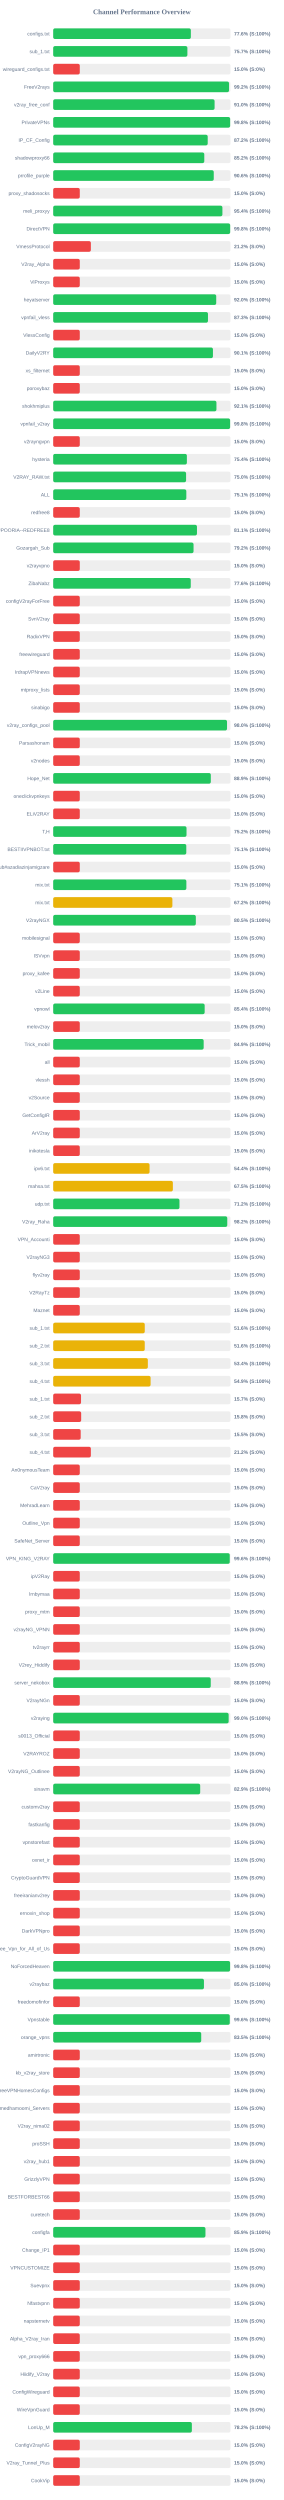
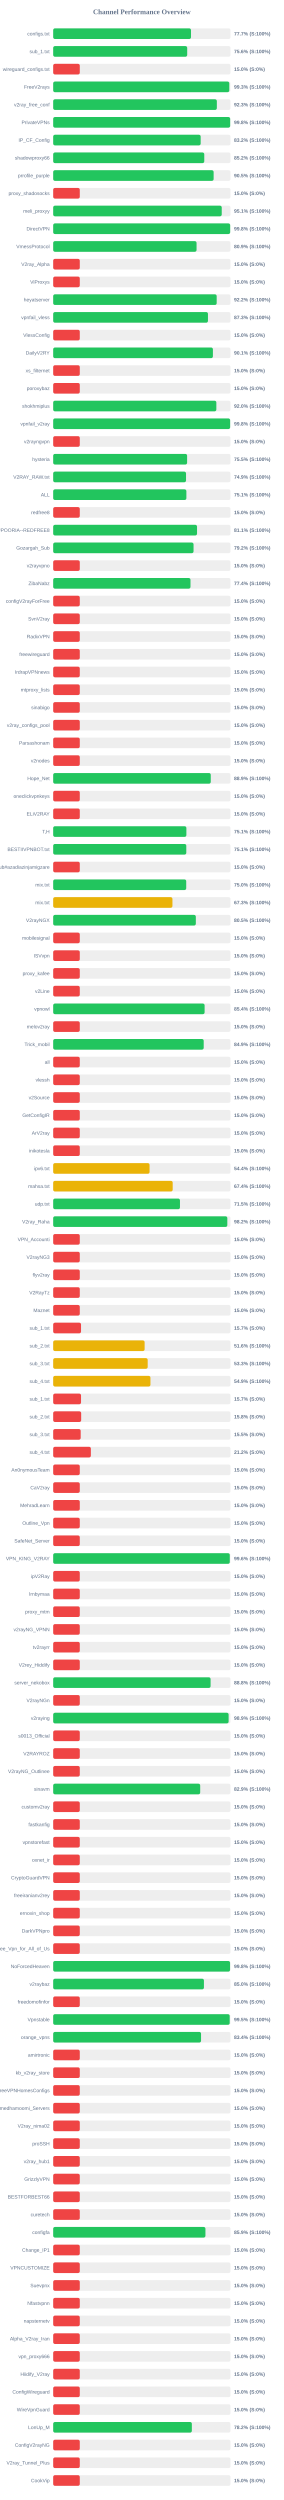
<svg xmlns="http://www.w3.org/2000/svg" width="800" height="7050" version="1.1">
  <style>
        .row { font: 14px Arial; fill: #64748b; }
        .score { font: bold 14px Arial; fill: #64748b; }
    </style>
  <text x="400" y="40" text-anchor="middle" font-size="20px" font-weight="bold" fill="#64748b">Channel Performance Overview</text>
  <rect x="150" y="80" width="500" height="30" fill="#eee" rx="5" />
-   <rect x="150" y="80" width="388.2" height="30" fill="#22c55e" rx="5" />
+   <rect x="150" y="80" width="388.6" height="30" fill="#22c55e" rx="5" />
  <text x="140" y="100" text-anchor="end" class="row">configs.txt</text>
-   <text x="660" y="100" text-anchor="start" class="score">77.6% (S:100%)</text>
+   <text x="660" y="100" text-anchor="start" class="score">77.7% (S:100%)</text>
  <rect x="150" y="130" width="500" height="30" fill="#eee" rx="5" />
-   <rect x="150" y="130" width="378.45" height="30" fill="#22c55e" rx="5" />
+   <rect x="150" y="130" width="377.9" height="30" fill="#22c55e" rx="5" />
  <text x="140" y="150" text-anchor="end" class="row">sub_1.txt</text>
-   <text x="660" y="150" text-anchor="start" class="score">75.7% (S:100%)</text>
+   <text x="660" y="150" text-anchor="start" class="score">75.6% (S:100%)</text>
  <rect x="150" y="180" width="500" height="30" fill="#eee" rx="5" />
  <rect x="150" y="180" width="75.0" height="30" fill="#ef4444" rx="5" />
  <text x="140" y="200" text-anchor="end" class="row">wireguard_configs.txt</text>
  <text x="660" y="200" text-anchor="start" class="score">15.0% (S:0%)</text>
  <rect x="150" y="230" width="500" height="30" fill="#eee" rx="5" />
-   <rect x="150" y="230" width="495.9" height="30" fill="#22c55e" rx="5" />
+   <rect x="150" y="230" width="496.6" height="30" fill="#22c55e" rx="5" />
  <text x="140" y="250" text-anchor="end" class="row">FreeV2rays</text>
-   <text x="660" y="250" text-anchor="start" class="score">99.2% (S:100%)</text>
+   <text x="660" y="250" text-anchor="start" class="score">99.3% (S:100%)</text>
  <rect x="150" y="280" width="500" height="30" fill="#eee" rx="5" />
-   <rect x="150" y="280" width="455.15" height="30" fill="#22c55e" rx="5" />
+   <rect x="150" y="280" width="461.5" height="30" fill="#22c55e" rx="5" />
  <text x="140" y="300" text-anchor="end" class="row">v2ray_free_conf</text>
-   <text x="660" y="300" text-anchor="start" class="score">91.0% (S:100%)</text>
+   <text x="660" y="300" text-anchor="start" class="score">92.3% (S:100%)</text>
  <rect x="150" y="330" width="500" height="30" fill="#eee" rx="5" />
-   <rect x="150" y="330" width="499.0" height="30" fill="#22c55e" rx="5" />
+   <rect x="150" y="330" width="499.05" height="30" fill="#22c55e" rx="5" />
  <text x="140" y="350" text-anchor="end" class="row">PrivateVPNs</text>
  <text x="660" y="350" text-anchor="start" class="score">99.8% (S:100%)</text>
  <rect x="150" y="380" width="500" height="30" fill="#eee" rx="5" />
-   <rect x="150" y="380" width="435.75" height="30" fill="#22c55e" rx="5" />
+   <rect x="150" y="380" width="415.9" height="30" fill="#22c55e" rx="5" />
  <text x="140" y="400" text-anchor="end" class="row">IP_CF_Config</text>
-   <text x="660" y="400" text-anchor="start" class="score">87.2% (S:100%)</text>
+   <text x="660" y="400" text-anchor="start" class="score">83.2% (S:100%)</text>
  <rect x="150" y="430" width="500" height="30" fill="#eee" rx="5" />
-   <rect x="150" y="430" width="426.1" height="30" fill="#22c55e" rx="5" />
+   <rect x="150" y="430" width="426.05" height="30" fill="#22c55e" rx="5" />
  <text x="140" y="450" text-anchor="end" class="row">shadowproxy66</text>
  <text x="660" y="450" text-anchor="start" class="score">85.2% (S:100%)</text>
  <rect x="150" y="480" width="500" height="30" fill="#eee" rx="5" />
-   <rect x="150" y="480" width="452.8" height="30" fill="#22c55e" rx="5" />
+   <rect x="150" y="480" width="452.45" height="30" fill="#22c55e" rx="5" />
  <text x="140" y="500" text-anchor="end" class="row">prrofile_purple</text>
-   <text x="660" y="500" text-anchor="start" class="score">90.6% (S:100%)</text>
+   <text x="660" y="500" text-anchor="start" class="score">90.5% (S:100%)</text>
  <rect x="150" y="530" width="500" height="30" fill="#eee" rx="5" />
  <rect x="150" y="530" width="75.0" height="30" fill="#ef4444" rx="5" />
  <text x="140" y="550" text-anchor="end" class="row">proxy_shadosocks</text>
  <text x="660" y="550" text-anchor="start" class="score">15.0% (S:0%)</text>
  <rect x="150" y="580" width="500" height="30" fill="#eee" rx="5" />
-   <rect x="150" y="580" width="477.2" height="30" fill="#22c55e" rx="5" />
+   <rect x="150" y="580" width="475.3" height="30" fill="#22c55e" rx="5" />
  <text x="140" y="600" text-anchor="end" class="row">meli_proxyy</text>
-   <text x="660" y="600" text-anchor="start" class="score">95.4% (S:100%)</text>
+   <text x="660" y="600" text-anchor="start" class="score">95.1% (S:100%)</text>
  <rect x="150" y="630" width="500" height="30" fill="#eee" rx="5" />
  <rect x="150" y="630" width="499.05" height="30" fill="#22c55e" rx="5" />
  <text x="140" y="650" text-anchor="end" class="row">DirectVPN</text>
  <text x="660" y="650" text-anchor="start" class="score">99.8% (S:100%)</text>
  <rect x="150" y="680" width="500" height="30" fill="#eee" rx="5" />
-   <rect x="150" y="680" width="106.25" height="30" fill="#ef4444" rx="5" />
+   <rect x="150" y="680" width="404.3" height="30" fill="#22c55e" rx="5" />
  <text x="140" y="700" text-anchor="end" class="row">VmessProtocol</text>
-   <text x="660" y="700" text-anchor="start" class="score">21.2% (S:0%)</text>
+   <text x="660" y="700" text-anchor="start" class="score">80.9% (S:100%)</text>
  <rect x="150" y="730" width="500" height="30" fill="#eee" rx="5" />
  <rect x="150" y="730" width="75.0" height="30" fill="#ef4444" rx="5" />
  <text x="140" y="750" text-anchor="end" class="row">V2ray_Alpha</text>
  <text x="660" y="750" text-anchor="start" class="score">15.0% (S:0%)</text>
  <rect x="150" y="780" width="500" height="30" fill="#eee" rx="5" />
  <rect x="150" y="780" width="75.0" height="30" fill="#ef4444" rx="5" />
  <text x="140" y="800" text-anchor="end" class="row">ViProxys</text>
  <text x="660" y="800" text-anchor="start" class="score">15.0% (S:0%)</text>
  <rect x="150" y="830" width="500" height="30" fill="#eee" rx="5" />
-   <rect x="150" y="830" width="459.75" height="30" fill="#22c55e" rx="5" />
+   <rect x="150" y="830" width="461.05" height="30" fill="#22c55e" rx="5" />
  <text x="140" y="850" text-anchor="end" class="row">heyatserver</text>
-   <text x="660" y="850" text-anchor="start" class="score">92.0% (S:100%)</text>
+   <text x="660" y="850" text-anchor="start" class="score">92.2% (S:100%)</text>
  <rect x="150" y="880" width="500" height="30" fill="#eee" rx="5" />
-   <rect x="150" y="880" width="436.5" height="30" fill="#22c55e" rx="5" />
+   <rect x="150" y="880" width="436.45" height="30" fill="#22c55e" rx="5" />
  <text x="140" y="900" text-anchor="end" class="row">vpnfail_vless</text>
  <text x="660" y="900" text-anchor="start" class="score">87.3% (S:100%)</text>
  <rect x="150" y="930" width="500" height="30" fill="#eee" rx="5" />
  <rect x="150" y="930" width="75.0" height="30" fill="#ef4444" rx="5" />
  <text x="140" y="950" text-anchor="end" class="row">VlessConfig</text>
  <text x="660" y="950" text-anchor="start" class="score">15.0% (S:0%)</text>
  <rect x="150" y="980" width="500" height="30" fill="#eee" rx="5" />
-   <rect x="150" y="980" width="450.5" height="30" fill="#22c55e" rx="5" />
+   <rect x="150" y="980" width="450.4" height="30" fill="#22c55e" rx="5" />
  <text x="140" y="1000" text-anchor="end" class="row">DailyV2RY</text>
  <text x="660" y="1000" text-anchor="start" class="score">90.1% (S:100%)</text>
  <rect x="150" y="1030" width="500" height="30" fill="#eee" rx="5" />
  <rect x="150" y="1030" width="75.0" height="30" fill="#ef4444" rx="5" />
  <text x="140" y="1050" text-anchor="end" class="row">xs_filternet</text>
  <text x="660" y="1050" text-anchor="start" class="score">15.0% (S:0%)</text>
  <rect x="150" y="1080" width="500" height="30" fill="#eee" rx="5" />
  <rect x="150" y="1080" width="75.0" height="30" fill="#ef4444" rx="5" />
  <text x="140" y="1100" text-anchor="end" class="row">poroxybaz</text>
  <text x="660" y="1100" text-anchor="start" class="score">15.0% (S:0%)</text>
  <rect x="150" y="1130" width="500" height="30" fill="#eee" rx="5" />
-   <rect x="150" y="1130" width="460.35" height="30" fill="#22c55e" rx="5" />
+   <rect x="150" y="1130" width="460.1" height="30" fill="#22c55e" rx="5" />
  <text x="140" y="1150" text-anchor="end" class="row">shokhmiplus</text>
-   <text x="660" y="1150" text-anchor="start" class="score">92.1% (S:100%)</text>
+   <text x="660" y="1150" text-anchor="start" class="score">92.0% (S:100%)</text>
  <rect x="150" y="1180" width="500" height="30" fill="#eee" rx="5" />
-   <rect x="150" y="1180" width="498.9" height="30" fill="#22c55e" rx="5" />
+   <rect x="150" y="1180" width="498.95" height="30" fill="#22c55e" rx="5" />
  <text x="140" y="1200" text-anchor="end" class="row">vpnfail_v2ray</text>
  <text x="660" y="1200" text-anchor="start" class="score">99.8% (S:100%)</text>
  <rect x="150" y="1230" width="500" height="30" fill="#eee" rx="5" />
  <rect x="150" y="1230" width="75.0" height="30" fill="#ef4444" rx="5" />
  <text x="140" y="1250" text-anchor="end" class="row">v2rayngvpn</text>
  <text x="660" y="1250" text-anchor="start" class="score">15.0% (S:0%)</text>
  <rect x="150" y="1280" width="500" height="30" fill="#eee" rx="5" />
-   <rect x="150" y="1280" width="377.0" height="30" fill="#22c55e" rx="5" />
+   <rect x="150" y="1280" width="377.65" height="30" fill="#22c55e" rx="5" />
  <text x="140" y="1300" text-anchor="end" class="row">hysteria</text>
-   <text x="660" y="1300" text-anchor="start" class="score">75.4% (S:100%)</text>
+   <text x="660" y="1300" text-anchor="start" class="score">75.5% (S:100%)</text>
  <rect x="150" y="1330" width="500" height="30" fill="#eee" rx="5" />
-   <rect x="150" y="1330" width="374.75" height="30" fill="#22c55e" rx="5" />
+   <rect x="150" y="1330" width="374.6" height="30" fill="#22c55e" rx="5" />
  <text x="140" y="1350" text-anchor="end" class="row">V2RAY_RAW.txt</text>
-   <text x="660" y="1350" text-anchor="start" class="score">75.0% (S:100%)</text>
+   <text x="660" y="1350" text-anchor="start" class="score">74.9% (S:100%)</text>
  <rect x="150" y="1380" width="500" height="30" fill="#eee" rx="5" />
-   <rect x="150" y="1380" width="375.45" height="30" fill="#22c55e" rx="5" />
+   <rect x="150" y="1380" width="375.6" height="30" fill="#22c55e" rx="5" />
  <text x="140" y="1400" text-anchor="end" class="row">ALL</text>
  <text x="660" y="1400" text-anchor="start" class="score">75.1% (S:100%)</text>
  <rect x="150" y="1430" width="500" height="30" fill="#eee" rx="5" />
  <rect x="150" y="1430" width="75.0" height="30" fill="#ef4444" rx="5" />
  <text x="140" y="1450" text-anchor="end" class="row">redfree8</text>
  <text x="660" y="1450" text-anchor="start" class="score">15.0% (S:0%)</text>
  <rect x="150" y="1480" width="500" height="30" fill="#eee" rx="5" />
-   <rect x="150" y="1480" width="405.45" height="30" fill="#22c55e" rx="5" />
+   <rect x="150" y="1480" width="405.65" height="30" fill="#22c55e" rx="5" />
  <text x="140" y="1500" text-anchor="end" class="row">POORIA--REDFREE8.txt#POORIA--REDFREE8</text>
  <text x="660" y="1500" text-anchor="start" class="score">81.1% (S:100%)</text>
  <rect x="150" y="1530" width="500" height="30" fill="#eee" rx="5" />
  <rect x="150" y="1530" width="395.8" height="30" fill="#22c55e" rx="5" />
  <text x="140" y="1550" text-anchor="end" class="row">Gozargah_Sub</text>
  <text x="660" y="1550" text-anchor="start" class="score">79.2% (S:100%)</text>
  <rect x="150" y="1580" width="500" height="30" fill="#eee" rx="5" />
  <rect x="150" y="1580" width="75.0" height="30" fill="#ef4444" rx="5" />
  <text x="140" y="1600" text-anchor="end" class="row">v2rayvpno</text>
  <text x="660" y="1600" text-anchor="start" class="score">15.0% (S:0%)</text>
  <rect x="150" y="1630" width="500" height="30" fill="#eee" rx="5" />
-   <rect x="150" y="1630" width="387.95" height="30" fill="#22c55e" rx="5" />
+   <rect x="150" y="1630" width="387.15" height="30" fill="#22c55e" rx="5" />
  <text x="140" y="1650" text-anchor="end" class="row">ZibaNabz</text>
-   <text x="660" y="1650" text-anchor="start" class="score">77.6% (S:100%)</text>
+   <text x="660" y="1650" text-anchor="start" class="score">77.4% (S:100%)</text>
  <rect x="150" y="1680" width="500" height="30" fill="#eee" rx="5" />
  <rect x="150" y="1680" width="75.0" height="30" fill="#ef4444" rx="5" />
  <text x="140" y="1700" text-anchor="end" class="row">configV2rayForFree</text>
  <text x="660" y="1700" text-anchor="start" class="score">15.0% (S:0%)</text>
  <rect x="150" y="1730" width="500" height="30" fill="#eee" rx="5" />
  <rect x="150" y="1730" width="75.0" height="30" fill="#ef4444" rx="5" />
  <text x="140" y="1750" text-anchor="end" class="row">SvnV2ray</text>
  <text x="660" y="1750" text-anchor="start" class="score">15.0% (S:0%)</text>
  <rect x="150" y="1780" width="500" height="30" fill="#eee" rx="5" />
  <rect x="150" y="1780" width="75.0" height="30" fill="#ef4444" rx="5" />
  <text x="140" y="1800" text-anchor="end" class="row">RadixVPN</text>
  <text x="660" y="1800" text-anchor="start" class="score">15.0% (S:0%)</text>
  <rect x="150" y="1830" width="500" height="30" fill="#eee" rx="5" />
  <rect x="150" y="1830" width="75.0" height="30" fill="#ef4444" rx="5" />
  <text x="140" y="1850" text-anchor="end" class="row">freewireguard</text>
  <text x="660" y="1850" text-anchor="start" class="score">15.0% (S:0%)</text>
  <rect x="150" y="1880" width="500" height="30" fill="#eee" rx="5" />
  <rect x="150" y="1880" width="75.0" height="30" fill="#ef4444" rx="5" />
  <text x="140" y="1900" text-anchor="end" class="row">IrdrapVPNnews</text>
  <text x="660" y="1900" text-anchor="start" class="score">15.0% (S:0%)</text>
  <rect x="150" y="1930" width="500" height="30" fill="#eee" rx="5" />
  <rect x="150" y="1930" width="75.0" height="30" fill="#ef4444" rx="5" />
  <text x="140" y="1950" text-anchor="end" class="row">mtproxy_lists</text>
  <text x="660" y="1950" text-anchor="start" class="score">15.0% (S:0%)</text>
  <rect x="150" y="1980" width="500" height="30" fill="#eee" rx="5" />
  <rect x="150" y="1980" width="75.0" height="30" fill="#ef4444" rx="5" />
  <text x="140" y="2000" text-anchor="end" class="row">sinabigo</text>
  <text x="660" y="2000" text-anchor="start" class="score">15.0% (S:0%)</text>
  <rect x="150" y="2030" width="500" height="30" fill="#eee" rx="5" />
-   <rect x="150" y="2030" width="490.25" height="30" fill="#22c55e" rx="5" />
+   <rect x="150" y="2030" width="75.0" height="30" fill="#ef4444" rx="5" />
  <text x="140" y="2050" text-anchor="end" class="row">v2ray_configs_pool</text>
-   <text x="660" y="2050" text-anchor="start" class="score">98.0% (S:100%)</text>
+   <text x="660" y="2050" text-anchor="start" class="score">15.0% (S:0%)</text>
  <rect x="150" y="2080" width="500" height="30" fill="#eee" rx="5" />
  <rect x="150" y="2080" width="75.0" height="30" fill="#ef4444" rx="5" />
  <text x="140" y="2100" text-anchor="end" class="row">Parsashonam</text>
  <text x="660" y="2100" text-anchor="start" class="score">15.0% (S:0%)</text>
  <rect x="150" y="2130" width="500" height="30" fill="#eee" rx="5" />
  <rect x="150" y="2130" width="75.0" height="30" fill="#ef4444" rx="5" />
  <text x="140" y="2150" text-anchor="end" class="row">v2nodes</text>
  <text x="660" y="2150" text-anchor="start" class="score">15.0% (S:0%)</text>
  <rect x="150" y="2180" width="500" height="30" fill="#eee" rx="5" />
-   <rect x="150" y="2180" width="444.5" height="30" fill="#22c55e" rx="5" />
+   <rect x="150" y="2180" width="444.35" height="30" fill="#22c55e" rx="5" />
  <text x="140" y="2200" text-anchor="end" class="row">Hope_Net</text>
  <text x="660" y="2200" text-anchor="start" class="score">88.9% (S:100%)</text>
  <rect x="150" y="2230" width="500" height="30" fill="#eee" rx="5" />
  <rect x="150" y="2230" width="75.0" height="30" fill="#ef4444" rx="5" />
  <text x="140" y="2250" text-anchor="end" class="row">oneclickvpnkeys</text>
  <text x="660" y="2250" text-anchor="start" class="score">15.0% (S:0%)</text>
  <rect x="150" y="2280" width="500" height="30" fill="#eee" rx="5" />
  <rect x="150" y="2280" width="75.0" height="30" fill="#ef4444" rx="5" />
  <text x="140" y="2300" text-anchor="end" class="row">ELiV2RAY</text>
  <text x="660" y="2300" text-anchor="start" class="score">15.0% (S:0%)</text>
  <rect x="150" y="2330" width="500" height="30" fill="#eee" rx="5" />
-   <rect x="150" y="2330" width="376.0" height="30" fill="#22c55e" rx="5" />
+   <rect x="150" y="2330" width="375.6" height="30" fill="#22c55e" rx="5" />
  <text x="140" y="2350" text-anchor="end" class="row">T,H</text>
-   <text x="660" y="2350" text-anchor="start" class="score">75.2% (S:100%)</text>
+   <text x="660" y="2350" text-anchor="start" class="score">75.1% (S:100%)</text>
  <rect x="150" y="2380" width="500" height="30" fill="#eee" rx="5" />
  <rect x="150" y="2380" width="375.35" height="30" fill="#22c55e" rx="5" />
  <text x="140" y="2400" text-anchor="end" class="row">BESTIIVPNBOT.txt</text>
  <text x="660" y="2400" text-anchor="start" class="score">75.1% (S:100%)</text>
  <rect x="150" y="2430" width="500" height="30" fill="#eee" rx="5" />
  <rect x="150" y="2430" width="75.0" height="30" fill="#ef4444" rx="5" />
  <text x="140" y="2450" text-anchor="end" class="row">Sub#azadiazinjamigzare</text>
  <text x="660" y="2450" text-anchor="start" class="score">15.0% (S:0%)</text>
  <rect x="150" y="2480" width="500" height="30" fill="#eee" rx="5" />
-   <rect x="150" y="2480" width="375.55" height="30" fill="#22c55e" rx="5" />
+   <rect x="150" y="2480" width="375.15" height="30" fill="#22c55e" rx="5" />
  <text x="140" y="2500" text-anchor="end" class="row">mix.txt</text>
-   <text x="660" y="2500" text-anchor="start" class="score">75.1% (S:100%)</text>
+   <text x="660" y="2500" text-anchor="start" class="score">75.0% (S:100%)</text>
  <rect x="150" y="2530" width="500" height="30" fill="#eee" rx="5" />
-   <rect x="150" y="2530" width="336.1" height="30" fill="#eab308" rx="5" />
+   <rect x="150" y="2530" width="336.3" height="30" fill="#eab308" rx="5" />
  <text x="140" y="2550" text-anchor="end" class="row">mix.txt</text>
-   <text x="660" y="2550" text-anchor="start" class="score">67.2% (S:100%)</text>
+   <text x="660" y="2550" text-anchor="start" class="score">67.3% (S:100%)</text>
  <rect x="150" y="2580" width="500" height="30" fill="#eee" rx="5" />
  <rect x="150" y="2580" width="402.25" height="30" fill="#22c55e" rx="5" />
  <text x="140" y="2600" text-anchor="end" class="row">V2rayNGX</text>
  <text x="660" y="2600" text-anchor="start" class="score">80.5% (S:100%)</text>
  <rect x="150" y="2630" width="500" height="30" fill="#eee" rx="5" />
  <rect x="150" y="2630" width="75.0" height="30" fill="#ef4444" rx="5" />
  <text x="140" y="2650" text-anchor="end" class="row">mobilesignal</text>
  <text x="660" y="2650" text-anchor="start" class="score">15.0% (S:0%)</text>
  <rect x="150" y="2680" width="500" height="30" fill="#eee" rx="5" />
  <rect x="150" y="2680" width="75.0" height="30" fill="#ef4444" rx="5" />
  <text x="140" y="2700" text-anchor="end" class="row">ISVvpn</text>
  <text x="660" y="2700" text-anchor="start" class="score">15.0% (S:0%)</text>
  <rect x="150" y="2730" width="500" height="30" fill="#eee" rx="5" />
  <rect x="150" y="2730" width="75.0" height="30" fill="#ef4444" rx="5" />
  <text x="140" y="2750" text-anchor="end" class="row">proxy_kafee</text>
  <text x="660" y="2750" text-anchor="start" class="score">15.0% (S:0%)</text>
  <rect x="150" y="2780" width="500" height="30" fill="#eee" rx="5" />
  <rect x="150" y="2780" width="75.0" height="30" fill="#ef4444" rx="5" />
  <text x="140" y="2800" text-anchor="end" class="row">v2Line</text>
  <text x="660" y="2800" text-anchor="start" class="score">15.0% (S:0%)</text>
  <rect x="150" y="2830" width="500" height="30" fill="#eee" rx="5" />
-   <rect x="150" y="2830" width="427.15" height="30" fill="#22c55e" rx="5" />
+   <rect x="150" y="2830" width="427.0" height="30" fill="#22c55e" rx="5" />
  <text x="140" y="2850" text-anchor="end" class="row">vpnowl</text>
  <text x="660" y="2850" text-anchor="start" class="score">85.4% (S:100%)</text>
  <rect x="150" y="2880" width="500" height="30" fill="#eee" rx="5" />
  <rect x="150" y="2880" width="75.0" height="30" fill="#ef4444" rx="5" />
  <text x="140" y="2900" text-anchor="end" class="row">melov2ray</text>
  <text x="660" y="2900" text-anchor="start" class="score">15.0% (S:0%)</text>
  <rect x="150" y="2930" width="500" height="30" fill="#eee" rx="5" />
-   <rect x="150" y="2930" width="424.35" height="30" fill="#22c55e" rx="5" />
+   <rect x="150" y="2930" width="424.45" height="30" fill="#22c55e" rx="5" />
  <text x="140" y="2950" text-anchor="end" class="row">Trick_mobil</text>
  <text x="660" y="2950" text-anchor="start" class="score">84.9% (S:100%)</text>
  <rect x="150" y="2980" width="500" height="30" fill="#eee" rx="5" />
  <rect x="150" y="2980" width="75.0" height="30" fill="#ef4444" rx="5" />
  <text x="140" y="3000" text-anchor="end" class="row">all</text>
  <text x="660" y="3000" text-anchor="start" class="score">15.0% (S:0%)</text>
  <rect x="150" y="3030" width="500" height="30" fill="#eee" rx="5" />
  <rect x="150" y="3030" width="75.0" height="30" fill="#ef4444" rx="5" />
  <text x="140" y="3050" text-anchor="end" class="row">vlessh</text>
  <text x="660" y="3050" text-anchor="start" class="score">15.0% (S:0%)</text>
  <rect x="150" y="3080" width="500" height="30" fill="#eee" rx="5" />
  <rect x="150" y="3080" width="75.0" height="30" fill="#ef4444" rx="5" />
  <text x="140" y="3100" text-anchor="end" class="row">v2Source</text>
  <text x="660" y="3100" text-anchor="start" class="score">15.0% (S:0%)</text>
  <rect x="150" y="3130" width="500" height="30" fill="#eee" rx="5" />
  <rect x="150" y="3130" width="75.0" height="30" fill="#ef4444" rx="5" />
  <text x="140" y="3150" text-anchor="end" class="row">GetConfigIR</text>
  <text x="660" y="3150" text-anchor="start" class="score">15.0% (S:0%)</text>
  <rect x="150" y="3180" width="500" height="30" fill="#eee" rx="5" />
  <rect x="150" y="3180" width="75.0" height="30" fill="#ef4444" rx="5" />
  <text x="140" y="3200" text-anchor="end" class="row">ArV2ray</text>
  <text x="660" y="3200" text-anchor="start" class="score">15.0% (S:0%)</text>
  <rect x="150" y="3230" width="500" height="30" fill="#eee" rx="5" />
  <rect x="150" y="3230" width="75.0" height="30" fill="#ef4444" rx="5" />
  <text x="140" y="3250" text-anchor="end" class="row">inikotesla</text>
  <text x="660" y="3250" text-anchor="start" class="score">15.0% (S:0%)</text>
  <rect x="150" y="3280" width="500" height="30" fill="#eee" rx="5" />
  <rect x="150" y="3280" width="271.75" height="30" fill="#eab308" rx="5" />
  <text x="140" y="3300" text-anchor="end" class="row">ipv6.txt</text>
  <text x="660" y="3300" text-anchor="start" class="score">54.4% (S:100%)</text>
  <rect x="150" y="3330" width="500" height="30" fill="#eee" rx="5" />
-   <rect x="150" y="3330" width="337.5" height="30" fill="#eab308" rx="5" />
+   <rect x="150" y="3330" width="337.0" height="30" fill="#eab308" rx="5" />
  <text x="140" y="3350" text-anchor="end" class="row">mahsa.txt</text>
-   <text x="660" y="3350" text-anchor="start" class="score">67.5% (S:100%)</text>
+   <text x="660" y="3350" text-anchor="start" class="score">67.4% (S:100%)</text>
  <rect x="150" y="3380" width="500" height="30" fill="#eee" rx="5" />
-   <rect x="150" y="3380" width="356.1" height="30" fill="#22c55e" rx="5" />
+   <rect x="150" y="3380" width="357.5" height="30" fill="#22c55e" rx="5" />
  <text x="140" y="3400" text-anchor="end" class="row">udp.txt</text>
-   <text x="660" y="3400" text-anchor="start" class="score">71.2% (S:100%)</text>
+   <text x="660" y="3400" text-anchor="start" class="score">71.5% (S:100%)</text>
  <rect x="150" y="3430" width="500" height="30" fill="#eee" rx="5" />
-   <rect x="150" y="3430" width="490.9" height="30" fill="#22c55e" rx="5" />
+   <rect x="150" y="3430" width="491.05" height="30" fill="#22c55e" rx="5" />
  <text x="140" y="3450" text-anchor="end" class="row">V2ray_Raha</text>
  <text x="660" y="3450" text-anchor="start" class="score">98.2% (S:100%)</text>
  <rect x="150" y="3480" width="500" height="30" fill="#eee" rx="5" />
  <rect x="150" y="3480" width="75.0" height="30" fill="#ef4444" rx="5" />
  <text x="140" y="3500" text-anchor="end" class="row">VPN_Accounti</text>
  <text x="660" y="3500" text-anchor="start" class="score">15.0% (S:0%)</text>
  <rect x="150" y="3530" width="500" height="30" fill="#eee" rx="5" />
  <rect x="150" y="3530" width="75.0" height="30" fill="#ef4444" rx="5" />
  <text x="140" y="3550" text-anchor="end" class="row">V2rayNG3</text>
  <text x="660" y="3550" text-anchor="start" class="score">15.0% (S:0%)</text>
  <rect x="150" y="3580" width="500" height="30" fill="#eee" rx="5" />
  <rect x="150" y="3580" width="75.0" height="30" fill="#ef4444" rx="5" />
  <text x="140" y="3600" text-anchor="end" class="row">flyv2ray</text>
  <text x="660" y="3600" text-anchor="start" class="score">15.0% (S:0%)</text>
  <rect x="150" y="3630" width="500" height="30" fill="#eee" rx="5" />
  <rect x="150" y="3630" width="75.0" height="30" fill="#ef4444" rx="5" />
  <text x="140" y="3650" text-anchor="end" class="row">V2RayTz</text>
  <text x="660" y="3650" text-anchor="start" class="score">15.0% (S:0%)</text>
  <rect x="150" y="3680" width="500" height="30" fill="#eee" rx="5" />
  <rect x="150" y="3680" width="75.0" height="30" fill="#ef4444" rx="5" />
  <text x="140" y="3700" text-anchor="end" class="row">Maznet</text>
  <text x="660" y="3700" text-anchor="start" class="score">15.0% (S:0%)</text>
  <rect x="150" y="3730" width="500" height="30" fill="#eee" rx="5" />
-   <rect x="150" y="3730" width="258.25" height="30" fill="#eab308" rx="5" />
+   <rect x="150" y="3730" width="78.5" height="30" fill="#ef4444" rx="5" />
  <text x="140" y="3750" text-anchor="end" class="row">sub_1.txt</text>
-   <text x="660" y="3750" text-anchor="start" class="score">51.6% (S:100%)</text>
+   <text x="660" y="3750" text-anchor="start" class="score">15.7% (S:0%)</text>
  <rect x="150" y="3780" width="500" height="30" fill="#eee" rx="5" />
-   <rect x="150" y="3780" width="258.2" height="30" fill="#eab308" rx="5" />
+   <rect x="150" y="3780" width="257.85" height="30" fill="#eab308" rx="5" />
  <text x="140" y="3800" text-anchor="end" class="row">sub_2.txt</text>
  <text x="660" y="3800" text-anchor="start" class="score">51.6% (S:100%)</text>
  <rect x="150" y="3830" width="500" height="30" fill="#eee" rx="5" />
-   <rect x="150" y="3830" width="266.95" height="30" fill="#eab308" rx="5" />
+   <rect x="150" y="3830" width="266.5" height="30" fill="#eab308" rx="5" />
  <text x="140" y="3850" text-anchor="end" class="row">sub_3.txt</text>
-   <text x="660" y="3850" text-anchor="start" class="score">53.4% (S:100%)</text>
+   <text x="660" y="3850" text-anchor="start" class="score">53.3% (S:100%)</text>
  <rect x="150" y="3880" width="500" height="30" fill="#eee" rx="5" />
-   <rect x="150" y="3880" width="274.7" height="30" fill="#eab308" rx="5" />
+   <rect x="150" y="3880" width="274.25" height="30" fill="#eab308" rx="5" />
  <text x="140" y="3900" text-anchor="end" class="row">sub_4.txt</text>
  <text x="660" y="3900" text-anchor="start" class="score">54.9% (S:100%)</text>
  <rect x="150" y="3930" width="500" height="30" fill="#eee" rx="5" />
  <rect x="150" y="3930" width="78.5" height="30" fill="#ef4444" rx="5" />
  <text x="140" y="3950" text-anchor="end" class="row">sub_1.txt</text>
  <text x="660" y="3950" text-anchor="start" class="score">15.7% (S:0%)</text>
  <rect x="150" y="3980" width="500" height="30" fill="#eee" rx="5" />
  <rect x="150" y="3980" width="78.9" height="30" fill="#ef4444" rx="5" />
  <text x="140" y="4000" text-anchor="end" class="row">sub_2.txt</text>
  <text x="660" y="4000" text-anchor="start" class="score">15.8% (S:0%)</text>
  <rect x="150" y="4030" width="500" height="30" fill="#eee" rx="5" />
  <rect x="150" y="4030" width="77.55" height="30" fill="#ef4444" rx="5" />
  <text x="140" y="4050" text-anchor="end" class="row">sub_3.txt</text>
  <text x="660" y="4050" text-anchor="start" class="score">15.5% (S:0%)</text>
  <rect x="150" y="4080" width="500" height="30" fill="#eee" rx="5" />
  <rect x="150" y="4080" width="106.25" height="30" fill="#ef4444" rx="5" />
  <text x="140" y="4100" text-anchor="end" class="row">sub_4.txt</text>
  <text x="660" y="4100" text-anchor="start" class="score">21.2% (S:0%)</text>
  <rect x="150" y="4130" width="500" height="30" fill="#eee" rx="5" />
  <rect x="150" y="4130" width="75.0" height="30" fill="#ef4444" rx="5" />
  <text x="140" y="4150" text-anchor="end" class="row">An0nymousTeam</text>
  <text x="660" y="4150" text-anchor="start" class="score">15.0% (S:0%)</text>
  <rect x="150" y="4180" width="500" height="30" fill="#eee" rx="5" />
  <rect x="150" y="4180" width="75.0" height="30" fill="#ef4444" rx="5" />
  <text x="140" y="4200" text-anchor="end" class="row">CaV2ray</text>
  <text x="660" y="4200" text-anchor="start" class="score">15.0% (S:0%)</text>
  <rect x="150" y="4230" width="500" height="30" fill="#eee" rx="5" />
  <rect x="150" y="4230" width="75.0" height="30" fill="#ef4444" rx="5" />
  <text x="140" y="4250" text-anchor="end" class="row">MehradLearn</text>
  <text x="660" y="4250" text-anchor="start" class="score">15.0% (S:0%)</text>
  <rect x="150" y="4280" width="500" height="30" fill="#eee" rx="5" />
  <rect x="150" y="4280" width="75.0" height="30" fill="#ef4444" rx="5" />
  <text x="140" y="4300" text-anchor="end" class="row">Outline_Vpn</text>
  <text x="660" y="4300" text-anchor="start" class="score">15.0% (S:0%)</text>
  <rect x="150" y="4330" width="500" height="30" fill="#eee" rx="5" />
  <rect x="150" y="4330" width="75.0" height="30" fill="#ef4444" rx="5" />
  <text x="140" y="4350" text-anchor="end" class="row">SafeNet_Server</text>
  <text x="660" y="4350" text-anchor="start" class="score">15.0% (S:0%)</text>
  <rect x="150" y="4380" width="500" height="30" fill="#eee" rx="5" />
-   <rect x="150" y="4380" width="497.9" height="30" fill="#22c55e" rx="5" />
+   <rect x="150" y="4380" width="498.0" height="30" fill="#22c55e" rx="5" />
  <text x="140" y="4400" text-anchor="end" class="row">VPN_KING_V2RAY</text>
  <text x="660" y="4400" text-anchor="start" class="score">99.6% (S:100%)</text>
  <rect x="150" y="4430" width="500" height="30" fill="#eee" rx="5" />
  <rect x="150" y="4430" width="75.0" height="30" fill="#ef4444" rx="5" />
  <text x="140" y="4450" text-anchor="end" class="row">ipV2Ray</text>
  <text x="660" y="4450" text-anchor="start" class="score">15.0% (S:0%)</text>
  <rect x="150" y="4480" width="500" height="30" fill="#eee" rx="5" />
  <rect x="150" y="4480" width="75.0" height="30" fill="#ef4444" rx="5" />
  <text x="140" y="4500" text-anchor="end" class="row">lrnbymaa</text>
  <text x="660" y="4500" text-anchor="start" class="score">15.0% (S:0%)</text>
  <rect x="150" y="4530" width="500" height="30" fill="#eee" rx="5" />
  <rect x="150" y="4530" width="75.0" height="30" fill="#ef4444" rx="5" />
  <text x="140" y="4550" text-anchor="end" class="row">proxy_mtm</text>
  <text x="660" y="4550" text-anchor="start" class="score">15.0% (S:0%)</text>
  <rect x="150" y="4580" width="500" height="30" fill="#eee" rx="5" />
  <rect x="150" y="4580" width="75.0" height="30" fill="#ef4444" rx="5" />
  <text x="140" y="4600" text-anchor="end" class="row">v2rayNG_VPNN</text>
  <text x="660" y="4600" text-anchor="start" class="score">15.0% (S:0%)</text>
  <rect x="150" y="4630" width="500" height="30" fill="#eee" rx="5" />
  <rect x="150" y="4630" width="75.0" height="30" fill="#ef4444" rx="5" />
  <text x="140" y="4650" text-anchor="end" class="row">tv2rayrr</text>
  <text x="660" y="4650" text-anchor="start" class="score">15.0% (S:0%)</text>
  <rect x="150" y="4680" width="500" height="30" fill="#eee" rx="5" />
  <rect x="150" y="4680" width="75.0" height="30" fill="#ef4444" rx="5" />
  <text x="140" y="4700" text-anchor="end" class="row">V2rey_Hiddify</text>
  <text x="660" y="4700" text-anchor="start" class="score">15.0% (S:0%)</text>
  <rect x="150" y="4730" width="500" height="30" fill="#eee" rx="5" />
-   <rect x="150" y="4730" width="444.3" height="30" fill="#22c55e" rx="5" />
+   <rect x="150" y="4730" width="443.85" height="30" fill="#22c55e" rx="5" />
  <text x="140" y="4750" text-anchor="end" class="row">server_nekobox</text>
-   <text x="660" y="4750" text-anchor="start" class="score">88.9% (S:100%)</text>
+   <text x="660" y="4750" text-anchor="start" class="score">88.8% (S:100%)</text>
  <rect x="150" y="4780" width="500" height="30" fill="#eee" rx="5" />
  <rect x="150" y="4780" width="75.0" height="30" fill="#ef4444" rx="5" />
  <text x="140" y="4800" text-anchor="end" class="row">V2rayNGn</text>
  <text x="660" y="4800" text-anchor="start" class="score">15.0% (S:0%)</text>
  <rect x="150" y="4830" width="500" height="30" fill="#eee" rx="5" />
-   <rect x="150" y="4830" width="494.8" height="30" fill="#22c55e" rx="5" />
+   <rect x="150" y="4830" width="494.7" height="30" fill="#22c55e" rx="5" />
  <text x="140" y="4850" text-anchor="end" class="row">v2raying</text>
-   <text x="660" y="4850" text-anchor="start" class="score">99.0% (S:100%)</text>
+   <text x="660" y="4850" text-anchor="start" class="score">98.9% (S:100%)</text>
  <rect x="150" y="4880" width="500" height="30" fill="#eee" rx="5" />
  <rect x="150" y="4880" width="75.0" height="30" fill="#ef4444" rx="5" />
  <text x="140" y="4900" text-anchor="end" class="row">s0013_Official</text>
  <text x="660" y="4900" text-anchor="start" class="score">15.0% (S:0%)</text>
  <rect x="150" y="4930" width="500" height="30" fill="#eee" rx="5" />
  <rect x="150" y="4930" width="75.0" height="30" fill="#ef4444" rx="5" />
  <text x="140" y="4950" text-anchor="end" class="row">V2RAYROZ</text>
  <text x="660" y="4950" text-anchor="start" class="score">15.0% (S:0%)</text>
  <rect x="150" y="4980" width="500" height="30" fill="#eee" rx="5" />
  <rect x="150" y="4980" width="75.0" height="30" fill="#ef4444" rx="5" />
  <text x="140" y="5000" text-anchor="end" class="row">V2rayNG_Outlinee</text>
  <text x="660" y="5000" text-anchor="start" class="score">15.0% (S:0%)</text>
  <rect x="150" y="5030" width="500" height="30" fill="#eee" rx="5" />
  <rect x="150" y="5030" width="414.55" height="30" fill="#22c55e" rx="5" />
  <text x="140" y="5050" text-anchor="end" class="row">sinavm</text>
  <text x="660" y="5050" text-anchor="start" class="score">82.9% (S:100%)</text>
  <rect x="150" y="5080" width="500" height="30" fill="#eee" rx="5" />
  <rect x="150" y="5080" width="75.0" height="30" fill="#ef4444" rx="5" />
  <text x="140" y="5100" text-anchor="end" class="row">customv2ray</text>
  <text x="660" y="5100" text-anchor="start" class="score">15.0% (S:0%)</text>
  <rect x="150" y="5130" width="500" height="30" fill="#eee" rx="5" />
  <rect x="150" y="5130" width="75.0" height="30" fill="#ef4444" rx="5" />
  <text x="140" y="5150" text-anchor="end" class="row">fastkanfig</text>
  <text x="660" y="5150" text-anchor="start" class="score">15.0% (S:0%)</text>
  <rect x="150" y="5180" width="500" height="30" fill="#eee" rx="5" />
  <rect x="150" y="5180" width="75.0" height="30" fill="#ef4444" rx="5" />
  <text x="140" y="5200" text-anchor="end" class="row">vpnstorefast</text>
  <text x="660" y="5200" text-anchor="start" class="score">15.0% (S:0%)</text>
  <rect x="150" y="5230" width="500" height="30" fill="#eee" rx="5" />
  <rect x="150" y="5230" width="75.0" height="30" fill="#ef4444" rx="5" />
  <text x="140" y="5250" text-anchor="end" class="row">oxnet_ir</text>
  <text x="660" y="5250" text-anchor="start" class="score">15.0% (S:0%)</text>
  <rect x="150" y="5280" width="500" height="30" fill="#eee" rx="5" />
  <rect x="150" y="5280" width="75.0" height="30" fill="#ef4444" rx="5" />
  <text x="140" y="5300" text-anchor="end" class="row">CryptoGuardVPN</text>
  <text x="660" y="5300" text-anchor="start" class="score">15.0% (S:0%)</text>
  <rect x="150" y="5330" width="500" height="30" fill="#eee" rx="5" />
  <rect x="150" y="5330" width="75.0" height="30" fill="#ef4444" rx="5" />
  <text x="140" y="5350" text-anchor="end" class="row">freeiranianv2rey</text>
  <text x="660" y="5350" text-anchor="start" class="score">15.0% (S:0%)</text>
  <rect x="150" y="5380" width="500" height="30" fill="#eee" rx="5" />
  <rect x="150" y="5380" width="75.0" height="30" fill="#ef4444" rx="5" />
  <text x="140" y="5400" text-anchor="end" class="row">ernoxin_shop</text>
  <text x="660" y="5400" text-anchor="start" class="score">15.0% (S:0%)</text>
  <rect x="150" y="5430" width="500" height="30" fill="#eee" rx="5" />
  <rect x="150" y="5430" width="75.0" height="30" fill="#ef4444" rx="5" />
  <text x="140" y="5450" text-anchor="end" class="row">DarkVPNpro</text>
  <text x="660" y="5450" text-anchor="start" class="score">15.0% (S:0%)</text>
  <rect x="150" y="5480" width="500" height="30" fill="#eee" rx="5" />
  <rect x="150" y="5480" width="75.0" height="30" fill="#ef4444" rx="5" />
  <text x="140" y="5500" text-anchor="end" class="row">Free_Vpn_for_All_of_Us</text>
  <text x="660" y="5500" text-anchor="start" class="score">15.0% (S:0%)</text>
  <rect x="150" y="5530" width="500" height="30" fill="#eee" rx="5" />
-   <rect x="150" y="5530" width="498.85" height="30" fill="#22c55e" rx="5" />
+   <rect x="150" y="5530" width="498.75" height="30" fill="#22c55e" rx="5" />
  <text x="140" y="5550" text-anchor="end" class="row">NoForcedHeaven</text>
  <text x="660" y="5550" text-anchor="start" class="score">99.8% (S:100%)</text>
  <rect x="150" y="5580" width="500" height="30" fill="#eee" rx="5" />
-   <rect x="150" y="5580" width="425.15" height="30" fill="#22c55e" rx="5" />
+   <rect x="150" y="5580" width="425.1" height="30" fill="#22c55e" rx="5" />
  <text x="140" y="5600" text-anchor="end" class="row">v2raybaz</text>
  <text x="660" y="5600" text-anchor="start" class="score">85.0% (S:100%)</text>
  <rect x="150" y="5630" width="500" height="30" fill="#eee" rx="5" />
  <rect x="150" y="5630" width="75.0" height="30" fill="#ef4444" rx="5" />
  <text x="140" y="5650" text-anchor="end" class="row">freedomofinfor</text>
  <text x="660" y="5650" text-anchor="start" class="score">15.0% (S:0%)</text>
  <rect x="150" y="5680" width="500" height="30" fill="#eee" rx="5" />
-   <rect x="150" y="5680" width="497.95" height="30" fill="#22c55e" rx="5" />
+   <rect x="150" y="5680" width="497.75" height="30" fill="#22c55e" rx="5" />
  <text x="140" y="5700" text-anchor="end" class="row">Vpnstable</text>
-   <text x="660" y="5700" text-anchor="start" class="score">99.6% (S:100%)</text>
+   <text x="660" y="5700" text-anchor="start" class="score">99.5% (S:100%)</text>
  <rect x="150" y="5730" width="500" height="30" fill="#eee" rx="5" />
-   <rect x="150" y="5730" width="417.45" height="30" fill="#22c55e" rx="5" />
+   <rect x="150" y="5730" width="416.95" height="30" fill="#22c55e" rx="5" />
  <text x="140" y="5750" text-anchor="end" class="row">orange_vpns</text>
-   <text x="660" y="5750" text-anchor="start" class="score">83.5% (S:100%)</text>
+   <text x="660" y="5750" text-anchor="start" class="score">83.4% (S:100%)</text>
  <rect x="150" y="5780" width="500" height="30" fill="#eee" rx="5" />
  <rect x="150" y="5780" width="75.0" height="30" fill="#ef4444" rx="5" />
  <text x="140" y="5800" text-anchor="end" class="row">amirtronic</text>
  <text x="660" y="5800" text-anchor="start" class="score">15.0% (S:0%)</text>
  <rect x="150" y="5830" width="500" height="30" fill="#eee" rx="5" />
  <rect x="150" y="5830" width="75.0" height="30" fill="#ef4444" rx="5" />
  <text x="140" y="5850" text-anchor="end" class="row">kb_v2ray_store</text>
  <text x="660" y="5850" text-anchor="start" class="score">15.0% (S:0%)</text>
  <rect x="150" y="5880" width="500" height="30" fill="#eee" rx="5" />
  <rect x="150" y="5880" width="75.0" height="30" fill="#ef4444" rx="5" />
  <text x="140" y="5900" text-anchor="end" class="row">FreeVPNHomesConfigs</text>
  <text x="660" y="5900" text-anchor="start" class="score">15.0% (S:0%)</text>
  <rect x="150" y="5930" width="500" height="30" fill="#eee" rx="5" />
  <rect x="150" y="5930" width="75.0" height="30" fill="#ef4444" rx="5" />
  <text x="140" y="5950" text-anchor="end" class="row">Ahmedhamoomi_Servers</text>
  <text x="660" y="5950" text-anchor="start" class="score">15.0% (S:0%)</text>
  <rect x="150" y="5980" width="500" height="30" fill="#eee" rx="5" />
  <rect x="150" y="5980" width="75.0" height="30" fill="#ef4444" rx="5" />
  <text x="140" y="6000" text-anchor="end" class="row">V2ray_nima02</text>
  <text x="660" y="6000" text-anchor="start" class="score">15.0% (S:0%)</text>
  <rect x="150" y="6030" width="500" height="30" fill="#eee" rx="5" />
  <rect x="150" y="6030" width="75.0" height="30" fill="#ef4444" rx="5" />
  <text x="140" y="6050" text-anchor="end" class="row">proSSH</text>
  <text x="660" y="6050" text-anchor="start" class="score">15.0% (S:0%)</text>
  <rect x="150" y="6080" width="500" height="30" fill="#eee" rx="5" />
  <rect x="150" y="6080" width="75.0" height="30" fill="#ef4444" rx="5" />
  <text x="140" y="6100" text-anchor="end" class="row">v2ray_hub1</text>
  <text x="660" y="6100" text-anchor="start" class="score">15.0% (S:0%)</text>
  <rect x="150" y="6130" width="500" height="30" fill="#eee" rx="5" />
  <rect x="150" y="6130" width="75.0" height="30" fill="#ef4444" rx="5" />
  <text x="140" y="6150" text-anchor="end" class="row">GrizzlyVPN</text>
  <text x="660" y="6150" text-anchor="start" class="score">15.0% (S:0%)</text>
  <rect x="150" y="6180" width="500" height="30" fill="#eee" rx="5" />
  <rect x="150" y="6180" width="75.0" height="30" fill="#ef4444" rx="5" />
  <text x="140" y="6200" text-anchor="end" class="row">BESTFORBEST66</text>
  <text x="660" y="6200" text-anchor="start" class="score">15.0% (S:0%)</text>
  <rect x="150" y="6230" width="500" height="30" fill="#eee" rx="5" />
  <rect x="150" y="6230" width="75.0" height="30" fill="#ef4444" rx="5" />
  <text x="140" y="6250" text-anchor="end" class="row">curetech</text>
  <text x="660" y="6250" text-anchor="start" class="score">15.0% (S:0%)</text>
  <rect x="150" y="6280" width="500" height="30" fill="#eee" rx="5" />
-   <rect x="150" y="6280" width="429.4" height="30" fill="#22c55e" rx="5" />
+   <rect x="150" y="6280" width="429.35" height="30" fill="#22c55e" rx="5" />
  <text x="140" y="6300" text-anchor="end" class="row">configfa</text>
  <text x="660" y="6300" text-anchor="start" class="score">85.9% (S:100%)</text>
  <rect x="150" y="6330" width="500" height="30" fill="#eee" rx="5" />
  <rect x="150" y="6330" width="75.0" height="30" fill="#ef4444" rx="5" />
  <text x="140" y="6350" text-anchor="end" class="row">Change_IP1</text>
  <text x="660" y="6350" text-anchor="start" class="score">15.0% (S:0%)</text>
  <rect x="150" y="6380" width="500" height="30" fill="#eee" rx="5" />
  <rect x="150" y="6380" width="75.0" height="30" fill="#ef4444" rx="5" />
  <text x="140" y="6400" text-anchor="end" class="row">VPNCUSTOMIZE</text>
  <text x="660" y="6400" text-anchor="start" class="score">15.0% (S:0%)</text>
  <rect x="150" y="6430" width="500" height="30" fill="#eee" rx="5" />
  <rect x="150" y="6430" width="75.0" height="30" fill="#ef4444" rx="5" />
  <text x="140" y="6450" text-anchor="end" class="row">Suevpnx</text>
  <text x="660" y="6450" text-anchor="start" class="score">15.0% (S:0%)</text>
  <rect x="150" y="6480" width="500" height="30" fill="#eee" rx="5" />
  <rect x="150" y="6480" width="75.0" height="30" fill="#ef4444" rx="5" />
  <text x="140" y="6500" text-anchor="end" class="row">Nfastvpnn</text>
  <text x="660" y="6500" text-anchor="start" class="score">15.0% (S:0%)</text>
  <rect x="150" y="6530" width="500" height="30" fill="#eee" rx="5" />
  <rect x="150" y="6530" width="75.0" height="30" fill="#ef4444" rx="5" />
  <text x="140" y="6550" text-anchor="end" class="row">napsternetv</text>
  <text x="660" y="6550" text-anchor="start" class="score">15.0% (S:0%)</text>
  <rect x="150" y="6580" width="500" height="30" fill="#eee" rx="5" />
  <rect x="150" y="6580" width="75.0" height="30" fill="#ef4444" rx="5" />
  <text x="140" y="6600" text-anchor="end" class="row">Alpha_V2ray_Iran</text>
  <text x="660" y="6600" text-anchor="start" class="score">15.0% (S:0%)</text>
  <rect x="150" y="6630" width="500" height="30" fill="#eee" rx="5" />
  <rect x="150" y="6630" width="75.0" height="30" fill="#ef4444" rx="5" />
  <text x="140" y="6650" text-anchor="end" class="row">vpn_proxy666</text>
  <text x="660" y="6650" text-anchor="start" class="score">15.0% (S:0%)</text>
  <rect x="150" y="6680" width="500" height="30" fill="#eee" rx="5" />
  <rect x="150" y="6680" width="75.0" height="30" fill="#ef4444" rx="5" />
  <text x="140" y="6700" text-anchor="end" class="row">Hiidify_V2ray</text>
  <text x="660" y="6700" text-anchor="start" class="score">15.0% (S:0%)</text>
  <rect x="150" y="6730" width="500" height="30" fill="#eee" rx="5" />
  <rect x="150" y="6730" width="75.0" height="30" fill="#ef4444" rx="5" />
  <text x="140" y="6750" text-anchor="end" class="row">ConfigWireguard</text>
  <text x="660" y="6750" text-anchor="start" class="score">15.0% (S:0%)</text>
  <rect x="150" y="6780" width="500" height="30" fill="#eee" rx="5" />
  <rect x="150" y="6780" width="75.0" height="30" fill="#ef4444" rx="5" />
  <text x="140" y="6800" text-anchor="end" class="row">WireVpnGuard</text>
  <text x="660" y="6800" text-anchor="start" class="score">15.0% (S:0%)</text>
  <rect x="150" y="6830" width="500" height="30" fill="#eee" rx="5" />
-   <rect x="150" y="6830" width="391.05" height="30" fill="#22c55e" rx="5" />
+   <rect x="150" y="6830" width="391.0" height="30" fill="#22c55e" rx="5" />
  <text x="140" y="6850" text-anchor="end" class="row">LonUp_M</text>
  <text x="660" y="6850" text-anchor="start" class="score">78.2% (S:100%)</text>
  <rect x="150" y="6880" width="500" height="30" fill="#eee" rx="5" />
  <rect x="150" y="6880" width="75.0" height="30" fill="#ef4444" rx="5" />
  <text x="140" y="6900" text-anchor="end" class="row">ConfigV2rayNG</text>
  <text x="660" y="6900" text-anchor="start" class="score">15.0% (S:0%)</text>
  <rect x="150" y="6930" width="500" height="30" fill="#eee" rx="5" />
  <rect x="150" y="6930" width="75.0" height="30" fill="#ef4444" rx="5" />
  <text x="140" y="6950" text-anchor="end" class="row">V2ray_Tunnel_Plus</text>
  <text x="660" y="6950" text-anchor="start" class="score">15.0% (S:0%)</text>
  <rect x="150" y="6980" width="500" height="30" fill="#eee" rx="5" />
  <rect x="150" y="6980" width="75.0" height="30" fill="#ef4444" rx="5" />
  <text x="140" y="7000" text-anchor="end" class="row">CookVip</text>
  <text x="660" y="7000" text-anchor="start" class="score">15.0% (S:0%)</text>
</svg>
